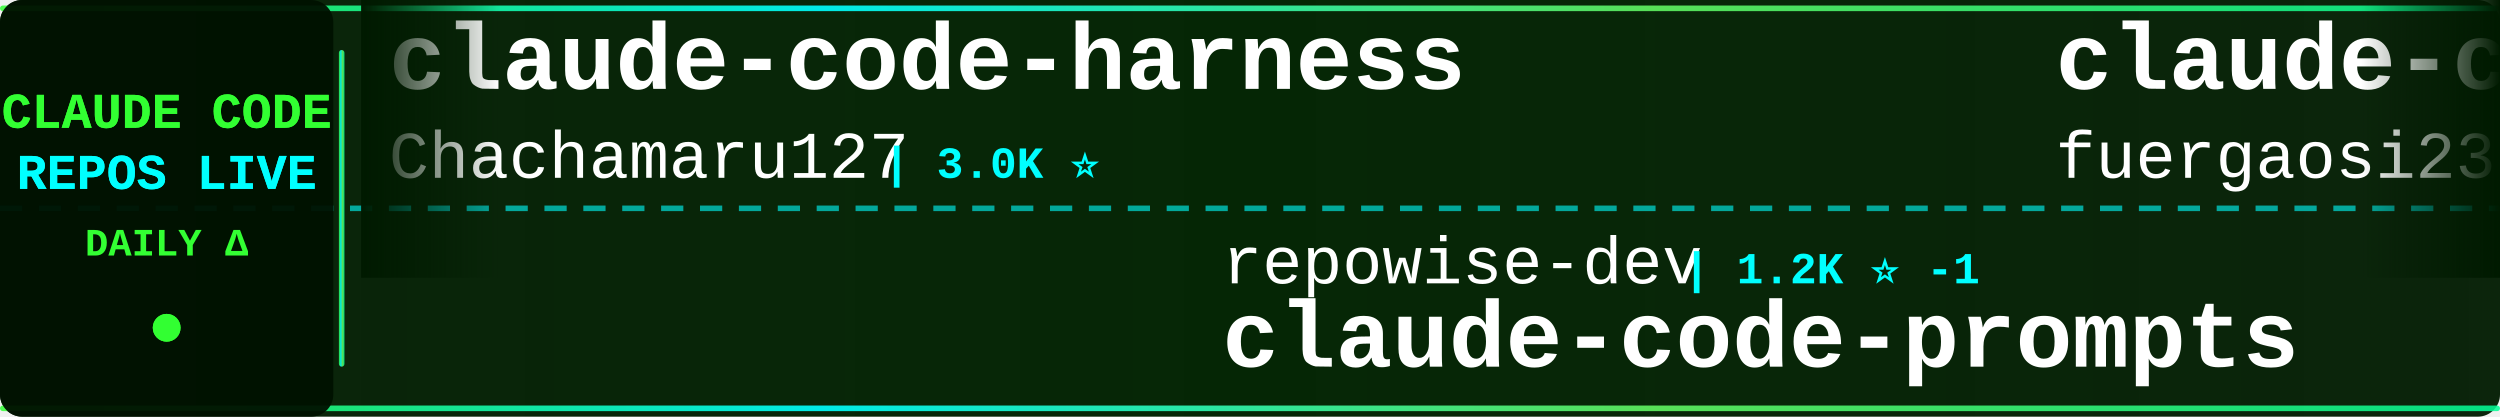
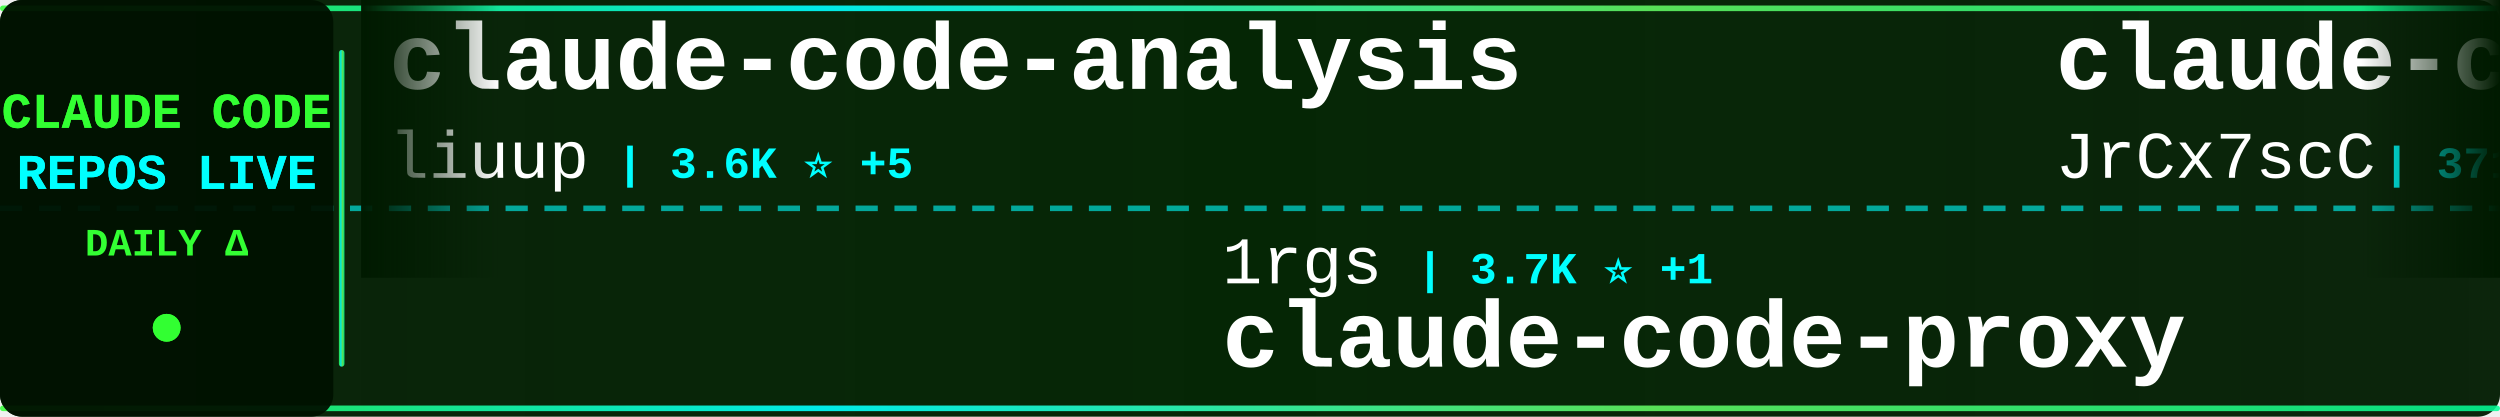
<svg xmlns="http://www.w3.org/2000/svg" width="900" height="150">
  <defs>
    <linearGradient id="tickerBg" x1="0%" y1="0%" x2="100%" y2="0%">
      <stop offset="0%" style="stop-color:#001a00;stop-opacity:0.95" />
      <stop offset="50%" style="stop-color:#002200;stop-opacity:0.98" />
      <stop offset="100%" style="stop-color:#001a00;stop-opacity:0.95" />
    </linearGradient>
    <linearGradient id="borderGrad" x1="0%" y1="0%" x2="100%" y2="0%">
      <stop offset="0%" style="stop-color:#33ff33;stop-opacity:0.85">
        <animate attributeName="stop-opacity" values="0.85;1;0.85" dur="2s" repeatCount="indefinite" />
      </stop>
      <stop offset="33%" style="stop-color:#00ffff;stop-opacity:0.9">
        <animate attributeName="stop-opacity" values="0.9;1;0.9" dur="2.2s" repeatCount="indefinite" />
      </stop>
      <stop offset="66%" style="stop-color:#66ff66;stop-opacity:0.85">
        <animate attributeName="stop-opacity" values="0.85;1;0.85" dur="1.8s" repeatCount="indefinite" />
      </stop>
      <stop offset="100%" style="stop-color:#00ff99;stop-opacity:0.85">
        <animate attributeName="stop-opacity" values="0.85;1;0.85" dur="2s" repeatCount="indefinite" />
      </stop>
    </linearGradient>
    <filter id="textGlow">
      <feGaussianBlur stdDeviation="0.1" result="coloredBlur" />
      <feMerge>
        <feMergeNode in="coloredBlur" />
        <feMergeNode in="SourceGraphic" />
      </feMerge>
    </filter>
    <filter id="metricGlow">
      <feGaussianBlur stdDeviation="0.2" result="coloredBlur" />
      <feMerge>
        <feMergeNode in="coloredBlur" />
        <feMergeNode in="SourceGraphic" />
      </feMerge>
    </filter>
    <linearGradient id="leftFade" x1="0%" y1="0%" x2="100%" y2="0%">
      <stop offset="0%" style="stop-color:#001a00;stop-opacity:1" />
      <stop offset="100%" style="stop-color:#001a00;stop-opacity:0" />
    </linearGradient>
    <linearGradient id="rightFade" x1="0%" y1="0%" x2="100%" y2="0%">
      <stop offset="0%" style="stop-color:#001a00;stop-opacity:0" />
      <stop offset="100%" style="stop-color:#001a00;stop-opacity:1" />
    </linearGradient>
  </defs>
  <rect width="900" height="150" fill="url(#tickerBg)" rx="8" />
  <rect x="0" y="2" width="900" height="2" fill="url(#borderGrad)" rx="1" />
  <rect x="0" y="146" width="900" height="2" fill="url(#borderGrad)" rx="1" />
  <line x1="0" y1="75" x2="900" y2="75" stroke="#00ffff" stroke-width="2" stroke-dasharray="8 6" opacity="0.6" />
  <rect x="0" y="0" width="120" height="150" fill="#001100" opacity="0.95" rx="8" />
  <text x="60" y="46" font-family="'Courier New', monospace" font-size="18" font-weight="bold" fill="#33ff33" text-anchor="middle" filter="url(#textGlow)">
    CLAUDE CODE
  </text>
  <text x="60" y="68" font-family="'Courier New', monospace" font-size="18" font-weight="bold" fill="#00ffff" text-anchor="middle" filter="url(#textGlow)">
    REPOS LIVE
  </text>
  <text x="60" y="92" font-family="'Courier New', monospace" font-size="14" font-weight="bold" fill="#33ff33" text-anchor="middle">
    DAILY Δ
  </text>
  <circle cx="60" cy="118" r="5" fill="#33ff33" filter="url(#metricGlow)">
    <animate attributeName="r" values="4;6;4" dur="1.5s" repeatCount="indefinite" />
    <animate attributeName="opacity" values="0.6;1;0.6" dur="1.5s" repeatCount="indefinite" />
  </circle>
  <rect x="122" y="18" width="2" height="114" fill="url(#borderGrad)" rx="1" />
  <clipPath id="tickerClip">
    <rect x="130" y="0" width="770" height="150" />
  </clipPath>
  <g clip-path="url(#tickerClip)">
    <g id="tickerItems">
      <animateTransform attributeName="transform" attributeType="XML" type="translate" from="0 0" to="-3000 0" dur="54s" repeatCount="indefinite" />
      <g transform="translate(0, 0)">
-         <text x="140" y="32" font-family="'Courier New', monospace" font-size="34" font-weight="bold" fill="#ffffff">claude-code-harness</text>
-         <text x="140" y="64" font-family="'Courier New', monospace" font-size="24" font-weight="normal" fill="#ffffff" opacity="1.0">Chachamaru127</text>
-         <text x="318" y="64" font-family="'Courier New', monospace" font-size="16" font-weight="bold" fill="#00ffff"> | 3.0K ⭐</text>
+         <text x="140" y="32" font-family="'Courier New', monospace" font-size="34" font-weight="bold" fill="#ffffff">claude-code-analysis</text>
+         <text x="140" y="64" font-family="'Courier New', monospace" font-size="24" font-weight="normal" fill="#ffffff" opacity="1.0">liuup</text>
+         <text x="222" y="64" font-family="'Courier New', monospace" font-size="16" font-weight="bold" fill="#00ffff"> | 3.6K ⭐ +5</text>
      </g>
      <g transform="translate(300, 0)">
-         <text x="140" y="102" font-family="'Courier New', monospace" font-size="24" font-weight="normal" fill="#ffffff" opacity="1.0">repowise-dev</text>
-         <text x="306" y="102" font-family="'Courier New', monospace" font-size="16" font-weight="bold" fill="#00ffff"> | 1.2K ⭐ -1</text>
-         <text x="140" y="132" font-family="'Courier New', monospace" font-size="34" font-weight="bold" fill="#ffffff">claude-code-prompts</text>
+         <text x="140" y="102" font-family="'Courier New', monospace" font-size="24" font-weight="normal" fill="#ffffff" opacity="1.0">1rgs</text>
+         <text x="210" y="102" font-family="'Courier New', monospace" font-size="16" font-weight="bold" fill="#00ffff"> | 3.7K ⭐ +1</text>
+         <text x="140" y="132" font-family="'Courier New', monospace" font-size="34" font-weight="bold" fill="#ffffff">claude-code-proxy</text>
      </g>
      <g transform="translate(600, 0)">
-         <text x="140" y="32" font-family="'Courier New', monospace" font-size="34" font-weight="bold" fill="#ffffff">claude-code-proxy</text>
-         <text x="140" y="64" font-family="'Courier New', monospace" font-size="24" font-weight="normal" fill="#ffffff" opacity="1.0">fuergaosi233</text>
-         <text x="306" y="64" font-family="'Courier New', monospace" font-size="16" font-weight="bold" fill="#00ffff"> | 2.8K ⭐</text>
+         <text x="140" y="32" font-family="'Courier New', monospace" font-size="34" font-weight="bold" fill="#ffffff">claude-code-source</text>
+         <text x="140" y="64" font-family="'Courier New', monospace" font-size="24" font-weight="normal" fill="#ffffff" opacity="1.0">JrCx7scC</text>
+         <text x="258" y="64" font-family="'Courier New', monospace" font-size="16" font-weight="bold" fill="#00ffff"> | 371 ⭐</text>
      </g>
      <g transform="translate(900, 0)">
-         <text x="140" y="102" font-family="'Courier New', monospace" font-size="24" font-weight="normal" fill="#ffffff" opacity="1.0">Windy3f3f3f3f</text>
-         <text x="318" y="102" font-family="'Courier New', monospace" font-size="16" font-weight="bold" fill="#00ffff"> | 3.3K ⭐</text>
-         <text x="140" y="132" font-family="'Courier New', monospace" font-size="34" font-weight="bold" fill="#ffffff">how-claude-code-works</text>
+         <text x="140" y="102" font-family="'Courier New', monospace" font-size="24" font-weight="normal" fill="#ffffff" opacity="1.0">multica-ai</text>
+         <text x="282" y="102" font-family="'Courier New', monospace" font-size="16" font-weight="bold" fill="#00ffff"> | 195.5K ⭐ +86</text>
+         <text x="140" y="132" font-family="'Courier New', monospace" font-size="34" font-weight="bold" fill="#ffffff">andrej-karpathy-skills</text>
      </g>
      <g transform="translate(1200, 0)">
        <text x="140" y="32" font-family="'Courier New', monospace" font-size="34" font-weight="bold" fill="#ffffff">claude-code-source</text>
        <text x="140" y="64" font-family="'Courier New', monospace" font-size="24" font-weight="normal" fill="#ffffff" opacity="1.0">AprilNEA</text>
        <text x="258" y="64" font-family="'Courier New', monospace" font-size="16" font-weight="bold" fill="#00ffff"> | 392 ⭐</text>
      </g>
      <g transform="translate(1500, 0)">
-         <text x="140" y="102" font-family="'Courier New', monospace" font-size="24" font-weight="normal" fill="#ffffff" opacity="1.0">AICoderTudou</text>
-         <text x="306" y="102" font-family="'Courier New', monospace" font-size="16" font-weight="bold" fill="#00ffff"> | 497 ⭐</text>
-         <text x="140" y="132" font-family="'Courier New', monospace" font-size="34" font-weight="bold" fill="#ffffff">claude-code-tudou</text>
+         <text x="140" y="102" font-family="'Courier New', monospace" font-size="24" font-weight="normal" fill="#ffffff" opacity="1.0">mehmoodosman</text>
+         <text x="306" y="102" font-family="'Courier New', monospace" font-size="16" font-weight="bold" fill="#00ffff"> | 172 ⭐</text>
+         <text x="140" y="132" font-family="'Courier New', monospace" font-size="34" font-weight="bold" fill="#ffffff">claude-code</text>
      </g>
      <g transform="translate(1800, 0)">
-         <text x="140" y="32" font-family="'Courier New', monospace" font-size="34" font-weight="bold" fill="#ffffff">ClaudeCode</text>
-         <text x="140" y="64" font-family="'Courier New', monospace" font-size="24" font-weight="normal" fill="#ffffff" opacity="1.0">guanshan</text>
-         <text x="258" y="64" font-family="'Courier New', monospace" font-size="16" font-weight="bold" fill="#00ffff"> | 61 ⭐</text>
+         <text x="140" y="32" font-family="'Courier New', monospace" font-size="34" font-weight="bold" fill="#ffffff">my-claude-code-setup</text>
+         <text x="140" y="64" font-family="'Courier New', monospace" font-size="24" font-weight="normal" fill="#ffffff" opacity="1.0">centminmod</text>
+         <text x="282" y="64" font-family="'Courier New', monospace" font-size="16" font-weight="bold" fill="#00ffff"> | 2.5K ⭐ +1</text>
      </g>
      <g transform="translate(2100, 0)">
-         <text x="140" y="102" font-family="'Courier New', monospace" font-size="24" font-weight="normal" fill="#ffffff" opacity="1.0">VILA-Lab</text>
-         <text x="258" y="102" font-family="'Courier New', monospace" font-size="16" font-weight="bold" fill="#00ffff"> | 2.0K ⭐</text>
-         <text x="140" y="132" font-family="'Courier New', monospace" font-size="34" font-weight="bold" fill="#ffffff">Dive-into-Claude-Code</text>
+         <text x="140" y="102" font-family="'Courier New', monospace" font-size="24" font-weight="normal" fill="#ffffff" opacity="1.0">isboyjc</text>
+         <text x="246" y="102" font-family="'Courier New', monospace" font-size="16" font-weight="bold" fill="#00ffff"> | 162 ⭐</text>
+         <text x="140" y="132" font-family="'Courier New', monospace" font-size="34" font-weight="bold" fill="#ffffff">claude-code</text>
      </g>
      <g transform="translate(2400, 0)">
-         <text x="140" y="32" font-family="'Courier New', monospace" font-size="34" font-weight="bold" fill="#ffffff">claude-code-source-code</text>
-         <text x="140" y="64" font-family="'Courier New', monospace" font-size="24" font-weight="normal" fill="#ffffff" opacity="1.0">777genius</text>
-         <text x="270" y="64" font-family="'Courier New', monospace" font-size="16" font-weight="bold" fill="#00ffff"> | 920 ⭐</text>
+         <text x="140" y="32" font-family="'Courier New', monospace" font-size="34" font-weight="bold" fill="#ffffff">claude-code-my-workflow</text>
+         <text x="140" y="64" font-family="'Courier New', monospace" font-size="24" font-weight="normal" fill="#ffffff" opacity="1.0">pedrohcgs</text>
+         <text x="270" y="64" font-family="'Courier New', monospace" font-size="16" font-weight="bold" fill="#00ffff"> | 1.4K ⭐ +2</text>
      </g>
      <g transform="translate(2700, 0)">
-         <text x="140" y="102" font-family="'Courier New', monospace" font-size="24" font-weight="normal" fill="#ffffff" opacity="1.0">anthropics</text>
-         <text x="282" y="102" font-family="'Courier New', monospace" font-size="16" font-weight="bold" fill="#00ffff"> | 5.6K ⭐ +1</text>
-         <text x="140" y="132" font-family="'Courier New', monospace" font-size="34" font-weight="bold" fill="#ffffff">claude-code-security-rev...</text>
+         <text x="140" y="102" font-family="'Courier New', monospace" font-size="24" font-weight="normal" fill="#ffffff" opacity="1.0">ding113</text>
+         <text x="246" y="102" font-family="'Courier New', monospace" font-size="16" font-weight="bold" fill="#00ffff"> | 3.3K ⭐ +1</text>
+         <text x="140" y="132" font-family="'Courier New', monospace" font-size="34" font-weight="bold" fill="#ffffff">claude-code-hub</text>
      </g>
      <g transform="translate(3000, 0)">
-         <text x="140" y="32" font-family="'Courier New', monospace" font-size="34" font-weight="bold" fill="#ffffff">claude-code-harness</text>
-         <text x="140" y="64" font-family="'Courier New', monospace" font-size="24" font-weight="normal" fill="#ffffff" opacity="1.0">Chachamaru127</text>
-         <text x="318" y="64" font-family="'Courier New', monospace" font-size="16" font-weight="bold" fill="#00ffff"> | 3.0K ⭐</text>
+         <text x="140" y="32" font-family="'Courier New', monospace" font-size="34" font-weight="bold" fill="#ffffff">claude-code-analysis</text>
+         <text x="140" y="64" font-family="'Courier New', monospace" font-size="24" font-weight="normal" fill="#ffffff" opacity="1.0">liuup</text>
+         <text x="222" y="64" font-family="'Courier New', monospace" font-size="16" font-weight="bold" fill="#00ffff"> | 3.6K ⭐ +5</text>
      </g>
      <g transform="translate(3300, 0)">
-         <text x="140" y="102" font-family="'Courier New', monospace" font-size="24" font-weight="normal" fill="#ffffff" opacity="1.0">repowise-dev</text>
-         <text x="306" y="102" font-family="'Courier New', monospace" font-size="16" font-weight="bold" fill="#00ffff"> | 1.2K ⭐ -1</text>
-         <text x="140" y="132" font-family="'Courier New', monospace" font-size="34" font-weight="bold" fill="#ffffff">claude-code-prompts</text>
+         <text x="140" y="102" font-family="'Courier New', monospace" font-size="24" font-weight="normal" fill="#ffffff" opacity="1.0">1rgs</text>
+         <text x="210" y="102" font-family="'Courier New', monospace" font-size="16" font-weight="bold" fill="#00ffff"> | 3.7K ⭐ +1</text>
+         <text x="140" y="132" font-family="'Courier New', monospace" font-size="34" font-weight="bold" fill="#ffffff">claude-code-proxy</text>
      </g>
      <g transform="translate(3600, 0)">
-         <text x="140" y="32" font-family="'Courier New', monospace" font-size="34" font-weight="bold" fill="#ffffff">claude-code-proxy</text>
-         <text x="140" y="64" font-family="'Courier New', monospace" font-size="24" font-weight="normal" fill="#ffffff" opacity="1.0">fuergaosi233</text>
-         <text x="306" y="64" font-family="'Courier New', monospace" font-size="16" font-weight="bold" fill="#00ffff"> | 2.8K ⭐</text>
+         <text x="140" y="32" font-family="'Courier New', monospace" font-size="34" font-weight="bold" fill="#ffffff">claude-code-source</text>
+         <text x="140" y="64" font-family="'Courier New', monospace" font-size="24" font-weight="normal" fill="#ffffff" opacity="1.0">JrCx7scC</text>
+         <text x="258" y="64" font-family="'Courier New', monospace" font-size="16" font-weight="bold" fill="#00ffff"> | 371 ⭐</text>
      </g>
      <g transform="translate(3900, 0)">
-         <text x="140" y="102" font-family="'Courier New', monospace" font-size="24" font-weight="normal" fill="#ffffff" opacity="1.0">Windy3f3f3f3f</text>
-         <text x="318" y="102" font-family="'Courier New', monospace" font-size="16" font-weight="bold" fill="#00ffff"> | 3.3K ⭐</text>
-         <text x="140" y="132" font-family="'Courier New', monospace" font-size="34" font-weight="bold" fill="#ffffff">how-claude-code-works</text>
+         <text x="140" y="102" font-family="'Courier New', monospace" font-size="24" font-weight="normal" fill="#ffffff" opacity="1.0">multica-ai</text>
+         <text x="282" y="102" font-family="'Courier New', monospace" font-size="16" font-weight="bold" fill="#00ffff"> | 195.5K ⭐ +86</text>
+         <text x="140" y="132" font-family="'Courier New', monospace" font-size="34" font-weight="bold" fill="#ffffff">andrej-karpathy-skills</text>
      </g>
    </g>
  </g>
  <rect x="130" y="0" width="50" height="100" fill="url(#leftFade)" />
  <rect x="850" y="0" width="50" height="100" fill="url(#rightFade)" />
</svg>
